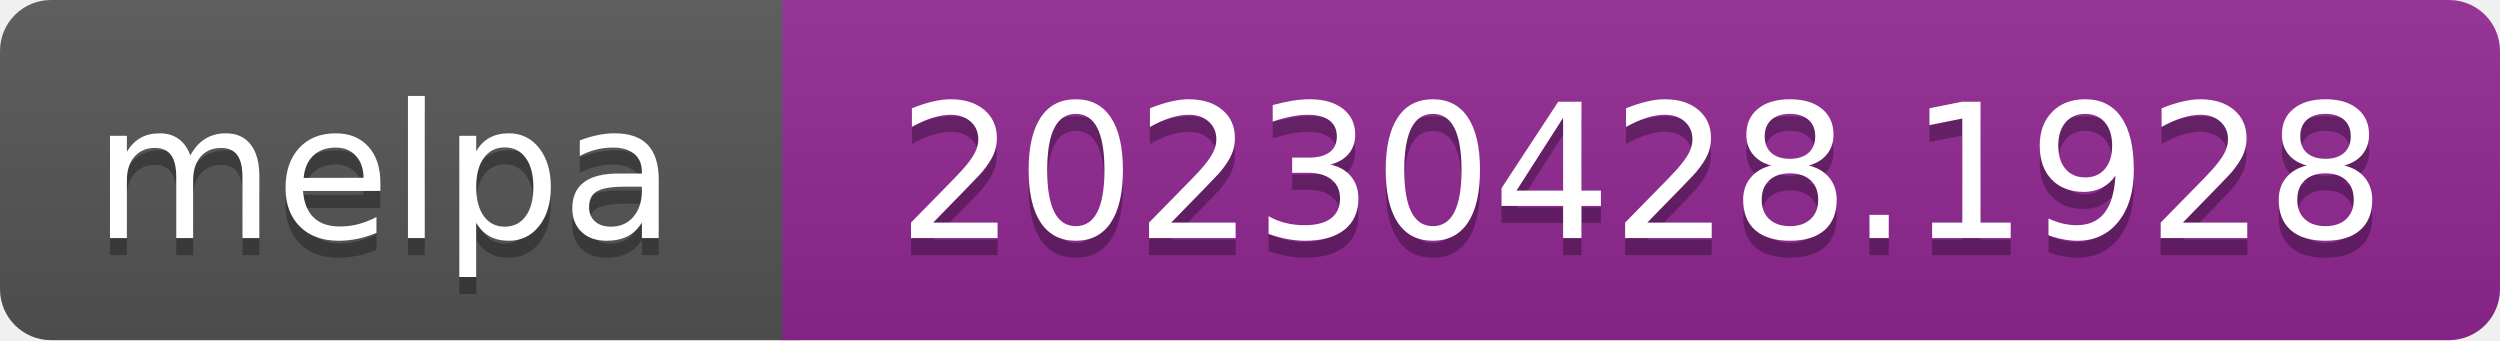
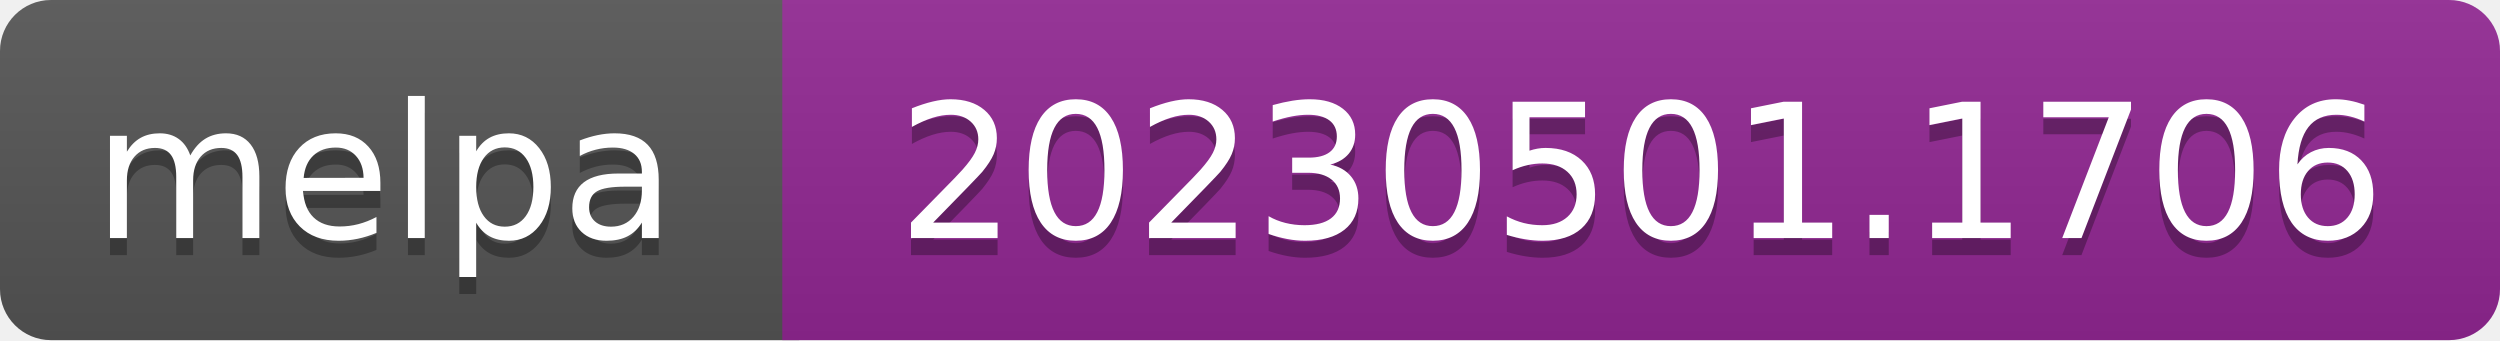
- <svg xmlns="http://www.w3.org/2000/svg" width="147" height="20" role="img" aria-label="melpa: 20230428.1928">
+ <svg xmlns="http://www.w3.org/2000/svg" width="147" height="20" role="img" aria-label="melpa: 20230501.1706">
  <linearGradient id="s" x2="0" y2="100%">
    <stop offset="0" stop-color="#bbb" stop-opacity=".1" />
    <stop offset="1" stop-opacity=".1" />
  </linearGradient>
  <clipPath id="r">
    <rect width="147" height="20" rx="3" fill="#fff" />
  </clipPath>
  <g clip-path="url(#r)">
    <rect width="47" height="20" fill="#555" />
    <rect x="46" width="147" height="20" fill="#922793" />
    <rect width="147" height="20" fill="url(#s)" />
  </g>
  <g fill="#fff" text-anchor="middle" font-family="Verdana,Geneva,DejaVu Sans,sans-serif" font-size="110" text-rendering="geometricPrecision">
    <text aria-hidden="true" x="226" y="150" fill="#010101" fill-opacity=".3" transform="scale(.1)" textLength="343">melpa</text>
    <text x="226" y="140" transform="scale(.1)" fill="#fff" textLength="343">melpa</text>
-     <text aria-hidden="true" x="965" y="150" fill="#010101" fill-opacity=".3" transform="scale(.1)" textLength="875">20230428.1928</text>
-     <text x="965" y="140" transform="scale(.1)" fill="#fff" textLength="875">20230428.1928</text>
+     <text aria-hidden="true" x="965" y="150" fill="#010101" fill-opacity=".3" transform="scale(.1)" textLength="875">20230501.1706</text>
+     <text x="965" y="140" transform="scale(.1)" fill="#fff" textLength="875">20230501.1706</text>
  </g>
</svg>
